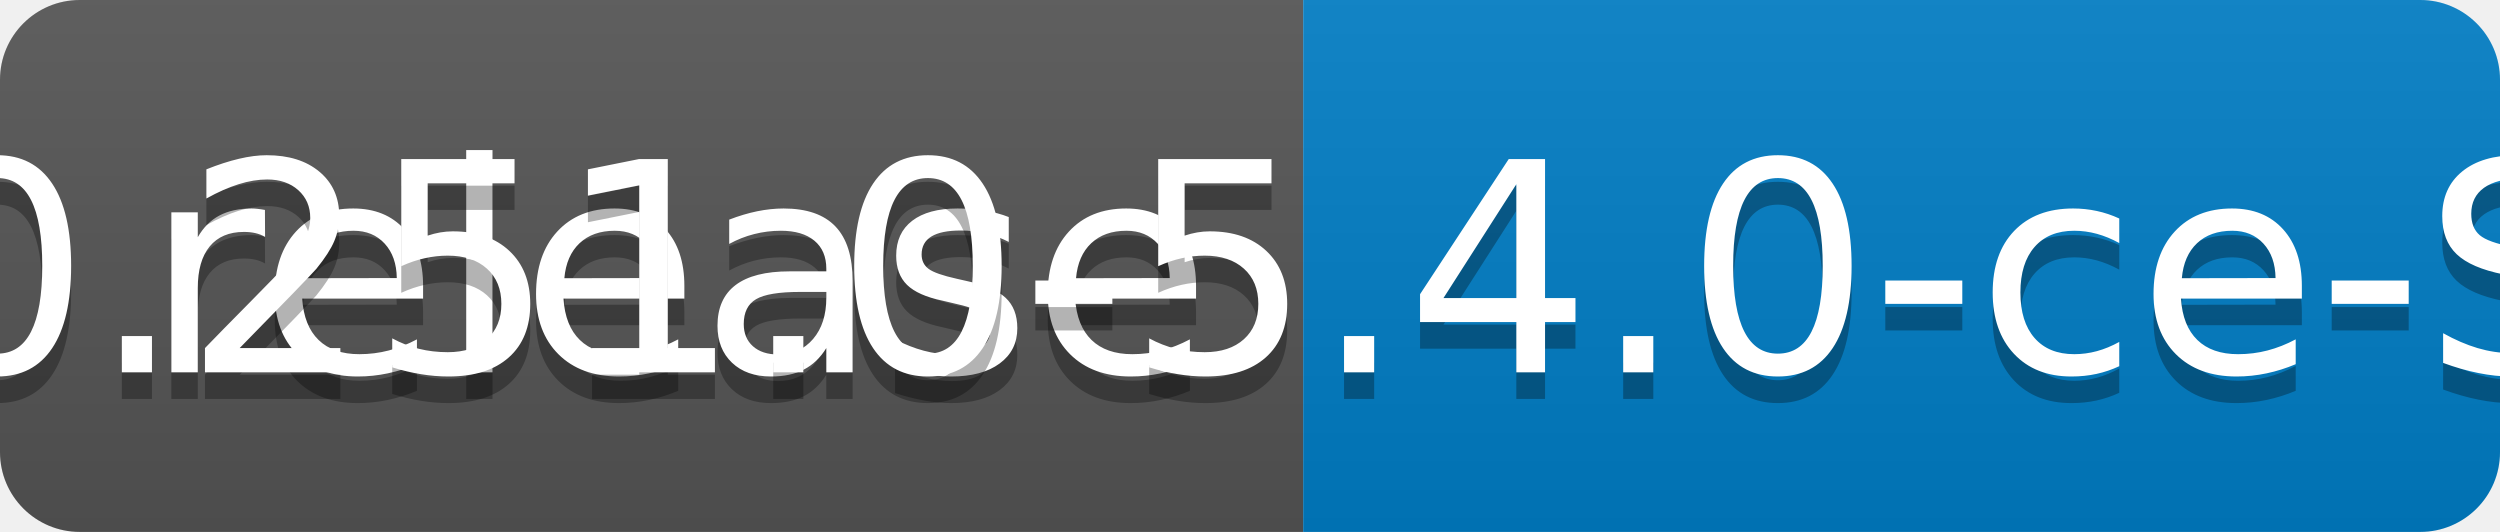
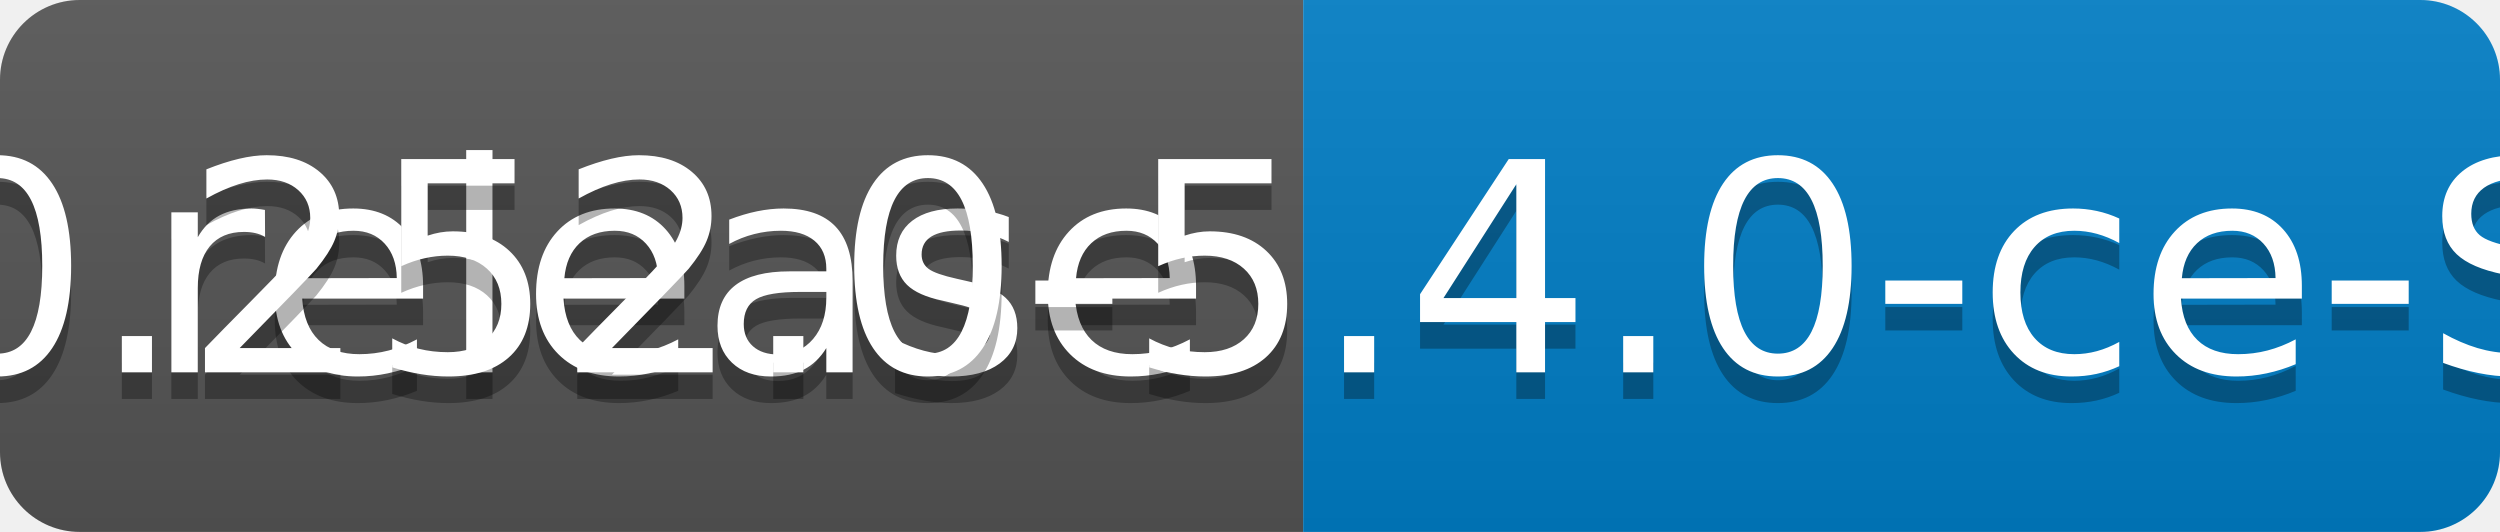
<svg xmlns="http://www.w3.org/2000/svg" width="94" height="20">
  <linearGradient id="b" x2="0" y2="100%">
    <stop offset="0" stop-color="#bbb" stop-opacity=".1" />
    <stop offset="1" stop-opacity=".1" />
  </linearGradient>
  <clipPath id="a">
    <rect width="94" height="20" rx="3" fill="#fff" />
  </clipPath>
  <g clip-path="url(#a)">
    <path fill="#555" d="M0 0h49v20H0z" />
    <path fill="#007ec6" d="M49 0h45v20H49z" />
    <path fill="url(#b)" d="M0 0h94v20H0z" />
  </g>
  <g fill="#fff" text-anchor="middle" font-family="DejaVu Sans,Verdana,Geneva,sans-serif" font-size="110">
    <text x="255" y="150" fill="#010101" fill-opacity=".3" transform="scale(.1)" textLength="390">release</text>
    <text x="255" y="140" transform="scale(.1)" textLength="390">release</text>
-     <text x="705" y="150" fill="#010101" fill-opacity=".3" transform="scale(.1)" textLength="350">v0.251.0-5.4.0-ce-SNAPSHOT</text>
-     <text x="705" y="140" transform="scale(.1)" textLength="350">v0.251.0-5.4.0-ce-SNAPSHOT</text>
+     <text x="705" y="150" fill="#010101" fill-opacity=".3" transform="scale(.1)" textLength="350">v0.252.0-5.4.0-ce-SNAPSHOT</text>
+     <text x="705" y="140" transform="scale(.1)" textLength="350">v0.252.0-5.4.0-ce-SNAPSHOT</text>
  </g>
</svg>
